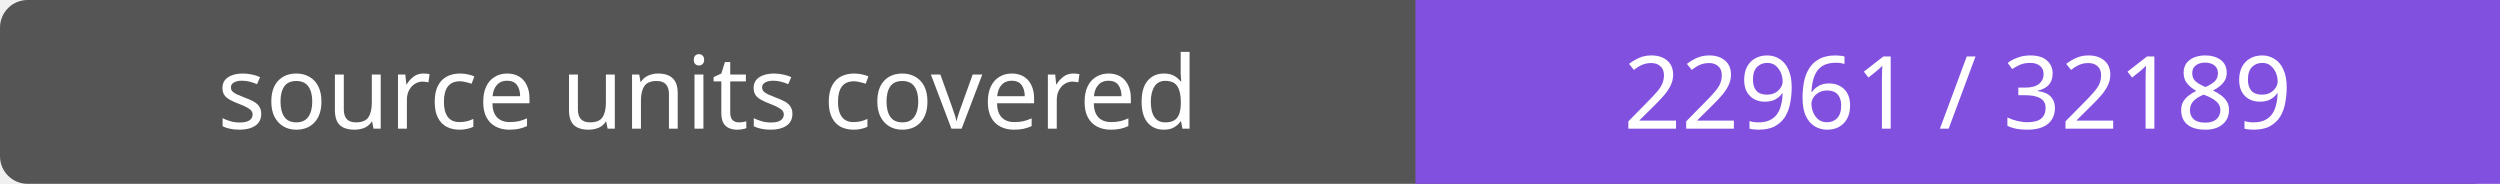
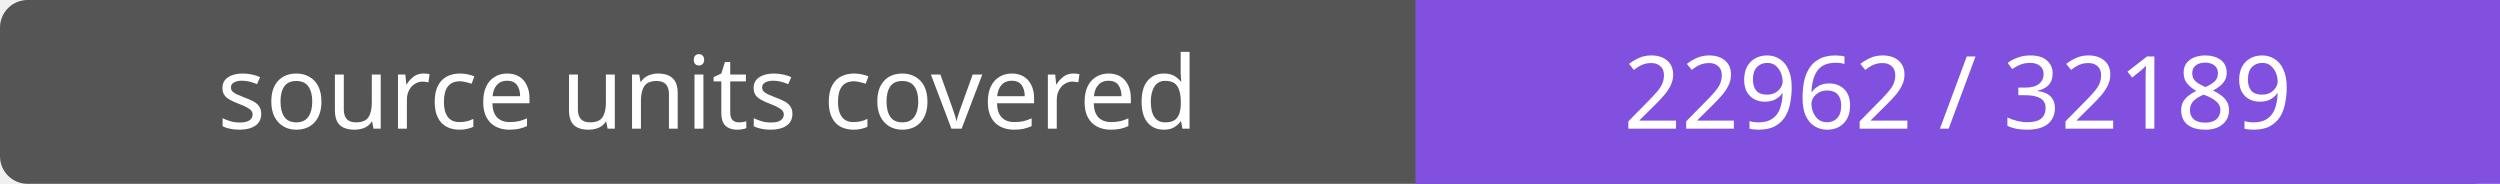
- <svg xmlns="http://www.w3.org/2000/svg" width="272" height="20" role="img" aria-label="source units covered: 22961 / 32189">
+ <svg xmlns="http://www.w3.org/2000/svg" width="272" height="20" role="img" aria-label="source units covered: 22962 / 32189">
  <rect width="272" height="20" rx="3" fill="#555" />
  <path fill="#8250df" d="M154 0h118v20H154z" />
  <g fill="#fff" text-anchor="middle" font-family="Verdana,sans-serif" font-size="11">
    <text x="77.0" y="14">source units covered</text>
-     <text x="213.0" y="14">22961 / 32189</text>
+     <text x="213.0" y="14">22962 / 32189</text>
  </g>
</svg>
